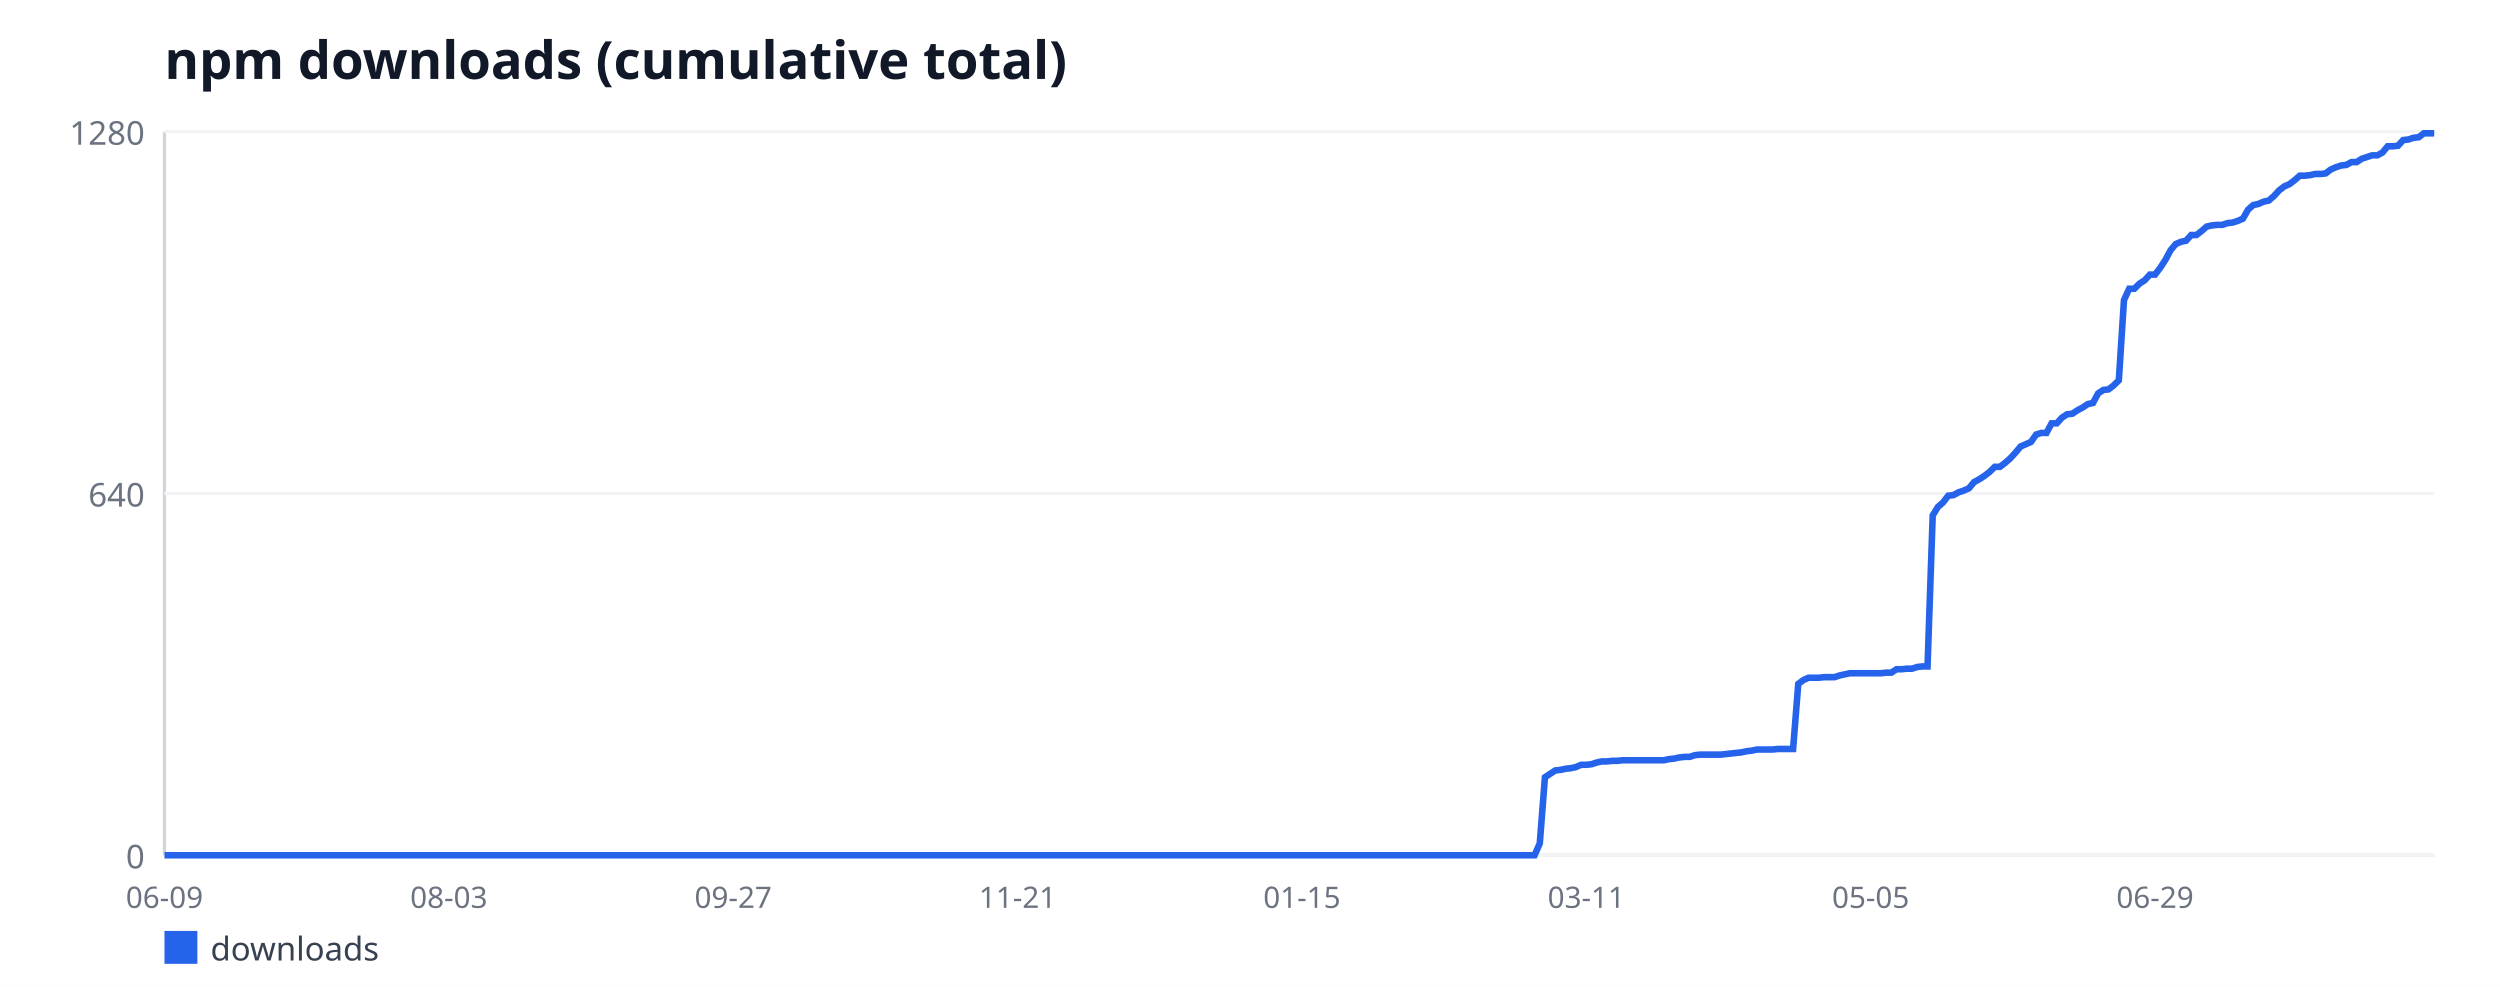
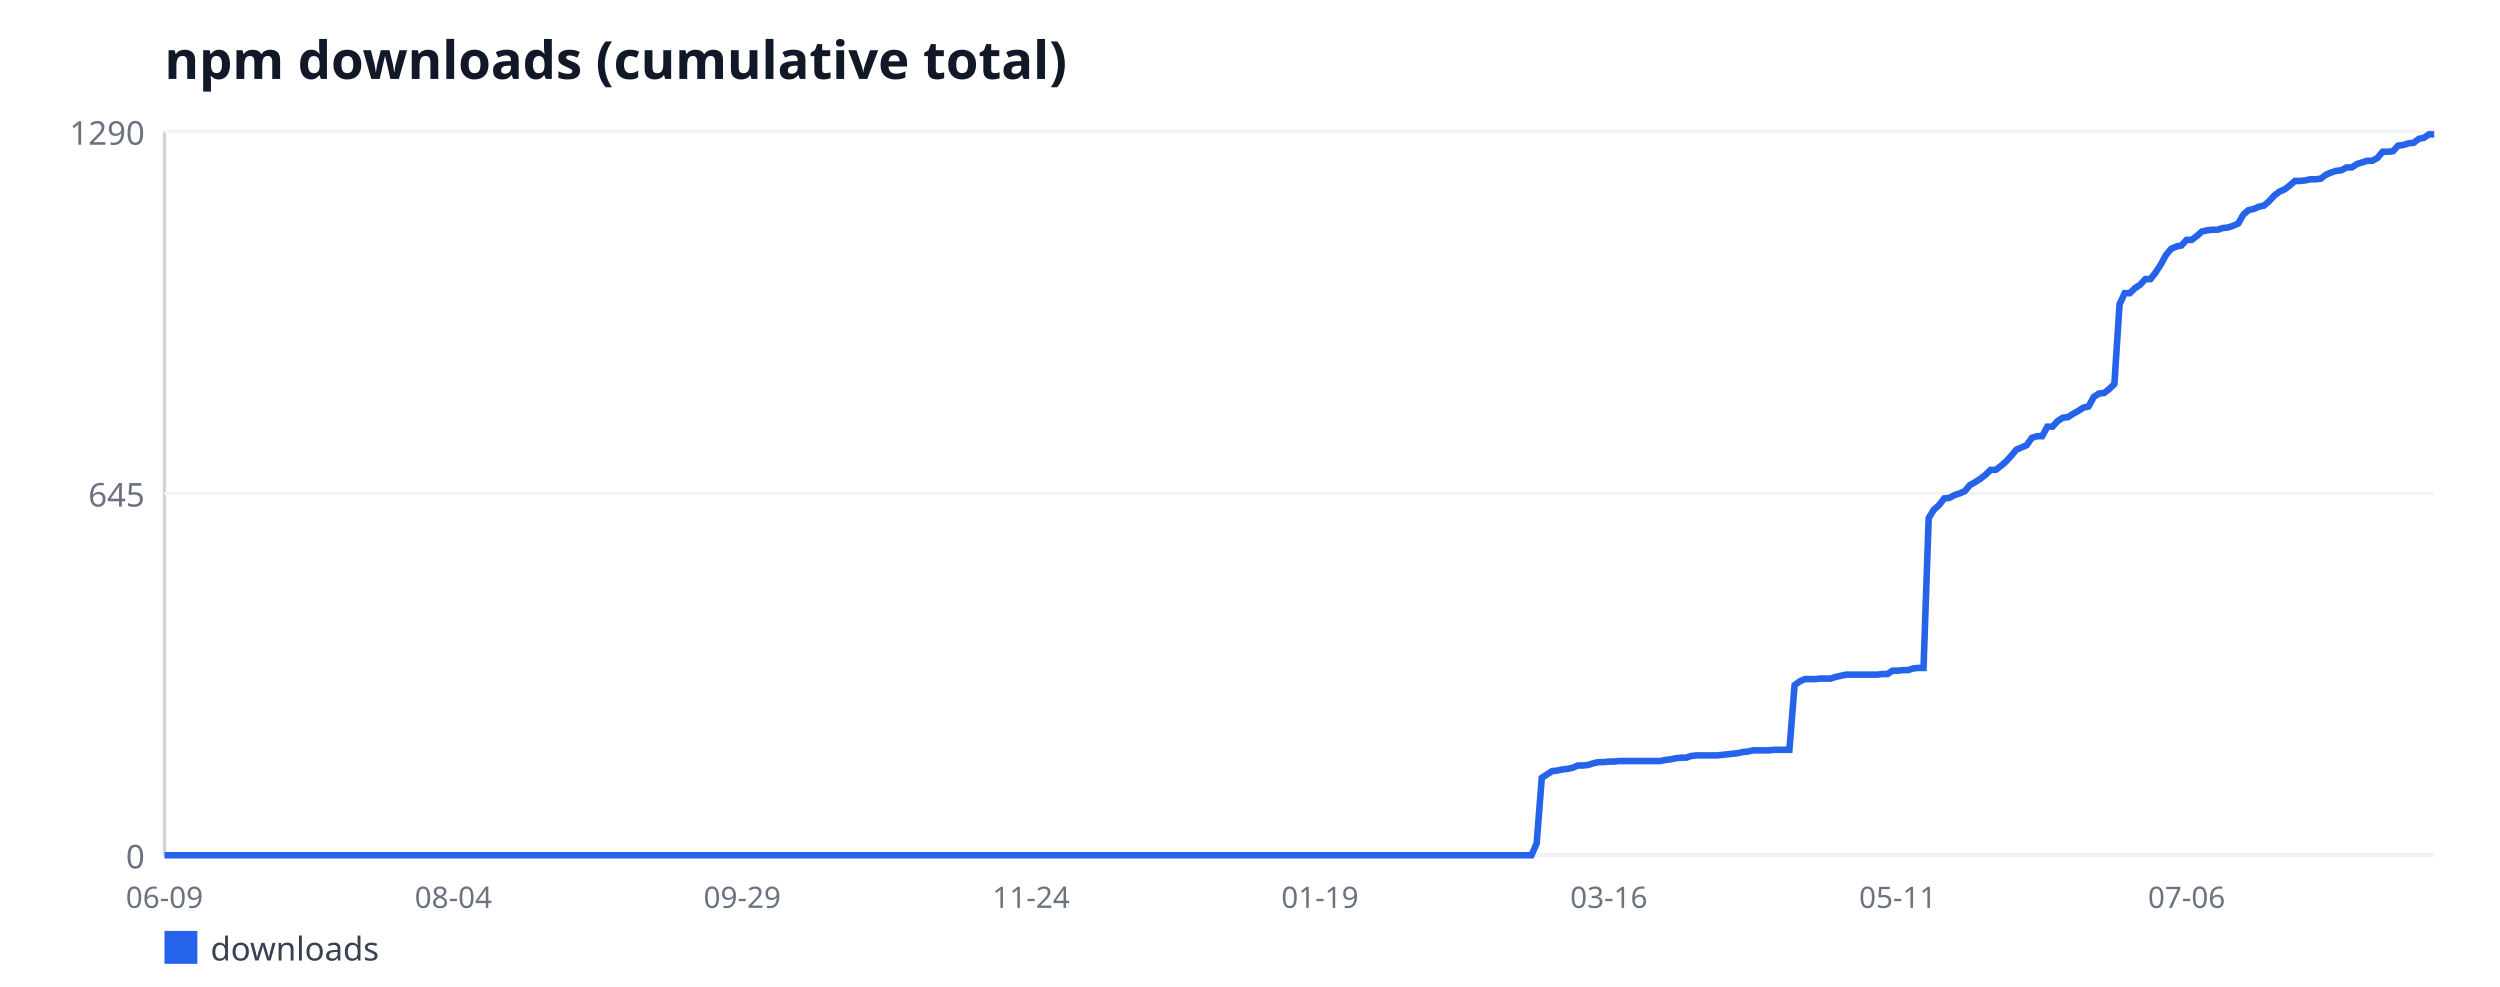
<svg xmlns="http://www.w3.org/2000/svg" width="760" height="300" viewBox="0 0 760 300" font-family="sans-serif">
  <rect width="760" height="300" fill="#ffffff" />
  <text x="50" y="24" font-size="16" font-weight="bold" fill="#111827">npm downloads (cumulative total)</text>
  <line x1="50" y1="40" x2="50" y2="260" stroke="#d1d5db" stroke-width="1" />
  <line x1="50" y1="260" x2="740" y2="260" stroke="#d1d5db" stroke-width="1" />
  <line x1="50" y1="260" x2="740" y2="260" stroke="#f3f4f6" stroke-width="1" />
  <text x="44" y="264" font-size="10" fill="#6b7280" text-anchor="end">0</text>
  <line x1="50" y1="150" x2="740" y2="150" stroke="#f3f4f6" stroke-width="1" />
-   <text x="44" y="154" font-size="10" fill="#6b7280" text-anchor="end">640</text>
+   <text x="44" y="154" font-size="10" fill="#6b7280" text-anchor="end">645</text>
  <line x1="50" y1="40" x2="740" y2="40" stroke="#f3f4f6" stroke-width="1" />
-   <text x="44" y="44" font-size="10" fill="#6b7280" text-anchor="end">1280</text>
+   <text x="44" y="44" font-size="10" fill="#6b7280" text-anchor="end">1290</text>
  <text x="50" y="276" font-size="9" fill="#6b7280" text-anchor="middle">06-09</text>
-   <text x="136.45" y="276" font-size="9" fill="#6b7280" text-anchor="middle">08-03</text>
-   <text x="222.89" y="276" font-size="9" fill="#6b7280" text-anchor="middle">09-27</text>
-   <text x="309.34" y="276" font-size="9" fill="#6b7280" text-anchor="middle">11-21</text>
-   <text x="395.79" y="276" font-size="9" fill="#6b7280" text-anchor="middle">01-15</text>
-   <text x="482.23" y="276" font-size="9" fill="#6b7280" text-anchor="middle">03-11</text>
-   <text x="568.68" y="276" font-size="9" fill="#6b7280" text-anchor="middle">05-05</text>
-   <text x="655.13" y="276" font-size="9" fill="#6b7280" text-anchor="middle">06-29</text>
-   <polyline fill="none" stroke="#2563eb" stroke-width="2" points="50,260 51.57,260 53.14,260 54.72,260 56.29,260 57.86,260 59.43,260 61,260 62.57,260 64.15,260 65.72,260 67.29,260 68.86,260 70.43,260 72,260 73.58,260 75.15,260 76.72,260 78.29,260 79.86,260 81.44,260 83.01,260 84.58,260 86.15,260 87.72,260 89.29,260 90.87,260 92.44,260 94.01,260 95.58,260 97.15,260 98.72,260 100.3,260 101.87,260 103.44,260 105.01,260 106.58,260 108.15,260 109.73,260 111.3,260 112.87,260 114.44,260 116.01,260 117.59,260 119.16,260 120.73,260 122.3,260 123.87,260 125.44,260 127.02,260 128.59,260 130.16,260 131.73,260 133.3,260 134.87,260 136.45,260 138.02,260 139.59,260 141.16,260 142.73,260 144.31,260 145.88,260 147.45,260 149.02,260 150.59,260 152.16,260 153.74,260 155.31,260 156.88,260 158.45,260 160.02,260 161.59,260 163.17,260 164.74,260 166.31,260 167.88,260 169.45,260 171.03,260 172.6,260 174.17,260 175.74,260 177.31,260 178.88,260 180.46,260 182.03,260 183.6,260 185.17,260 186.74,260 188.31,260 189.89,260 191.46,260 193.03,260 194.6,260 196.17,260 197.74,260 199.32,260 200.89,260 202.46,260 204.03,260 205.6,260 207.18,260 208.75,260 210.32,260 211.89,260 213.46,260 215.03,260 216.61,260 218.18,260 219.75,260 221.32,260 222.89,260 224.46,260 226.04,260 227.61,260 229.18,260 230.75,260 232.32,260 233.9,260 235.47,260 237.04,260 238.61,260 240.18,260 241.75,260 243.33,260 244.9,260 246.47,260 248.04,260 249.61,260 251.18,260 252.76,260 254.33,260 255.9,260 257.47,260 259.04,260 260.62,260 262.19,260 263.76,260 265.33,260 266.9,260 268.47,260 270.05,260 271.62,260 273.19,260 274.76,260 276.33,260 277.9,260 279.48,260 281.05,260 282.62,260 284.19,260 285.76,260 287.33,260 288.91,260 290.48,260 292.05,260 293.62,260 295.19,260 296.77,260 298.34,260 299.91,260 301.48,260 303.05,260 304.62,260 306.2,260 307.77,260 309.34,260 310.91,260 312.48,260 314.05,260 315.63,260 317.2,260 318.77,260 320.34,260 321.91,260 323.49,260 325.06,260 326.63,260 328.2,260 329.77,260 331.34,260 332.92,260 334.49,260 336.06,260 337.63,260 339.2,260 340.77,260 342.35,260 343.92,260 345.49,260 347.06,260 348.63,260 350.21,260 351.78,260 353.35,260 354.92,260 356.49,260 358.06,260 359.64,260 361.21,260 362.78,260 364.35,260 365.92,260 367.49,260 369.07,260 370.64,260 372.21,260 373.78,260 375.35,260 376.92,260 378.5,260 380.07,260 381.64,260 383.21,260 384.78,260 386.36,260 387.93,260 389.5,260 391.07,260 392.64,260 394.21,260 395.79,260 397.36,260 398.93,260 400.5,260 402.07,260 403.64,260 405.22,260 406.79,260 408.36,260 409.93,260 411.5,260 413.08,260 414.65,260 416.22,260 417.79,260 419.36,260 420.93,260 422.51,260 424.08,260 425.65,260 427.22,260 428.79,260 430.36,260 431.94,260 433.51,260 435.08,260 436.65,260 438.22,260 439.79,260 441.37,260 442.94,260 444.51,260 446.08,260 447.65,260 449.23,260 450.8,260 452.37,260 453.94,260 455.51,260 457.08,260 458.66,260 460.23,260 461.8,260 463.37,260 464.94,260 466.51,260 468.09,256.39 469.66,236.28 471.23,235.25 472.8,234.22 474.37,234.05 475.95,233.7 477.52,233.53 479.09,233.19 480.66,232.5 482.23,232.5 483.8,232.33 485.38,231.81 486.95,231.47 488.52,231.47 490.09,231.3 491.66,231.3 493.23,231.12 494.81,231.12 496.38,231.12 497.95,231.12 499.52,231.12 501.09,231.12 502.67,231.12 504.24,231.12 505.81,231.12 507.38,230.78 508.95,230.61 510.52,230.27 512.1,230.09 513.67,230.09 515.24,229.58 516.81,229.41 518.38,229.41 519.95,229.41 521.53,229.41 523.1,229.41 524.67,229.23 526.24,229.06 527.81,228.89 529.38,228.72 530.96,228.38 532.53,228.2 534.1,227.86 535.67,227.86 537.24,227.86 538.82,227.86 540.39,227.69 541.96,227.69 543.53,227.69 545.1,227.69 546.67,207.92 548.25,206.72 549.82,206.03 551.39,206.03 552.96,206.03 554.53,205.86 556.1,205.86 557.68,205.86 559.25,205.34 560.82,205 562.39,204.66 563.96,204.66 565.54,204.66 567.11,204.66 568.68,204.66 570.25,204.66 571.82,204.66 573.39,204.48 574.97,204.48 576.54,203.45 578.11,203.45 579.68,203.28 581.25,203.28 582.82,202.77 584.4,202.59 585.97,202.59 587.54,156.7 589.11,154.12 590.68,152.75 592.26,150.69 593.83,150.52 595.4,149.66 596.97,149.14 598.54,148.45 600.11,146.56 601.69,145.7 603.26,144.67 604.83,143.47 606.4,141.92 607.97,141.92 609.54,140.72 611.12,139.34 612.69,137.62 614.26,135.73 615.83,135.05 617.4,134.36 618.97,132.12 620.55,131.61 622.12,131.61 623.69,128.69 625.26,128.69 626.83,126.97 628.41,125.94 629.98,125.77 631.55,124.73 633.12,123.88 634.69,122.84 636.26,122.5 637.84,119.58 639.41,118.55 640.98,118.38 642.55,117.17 644.12,115.62 645.69,91.22 647.27,87.78 648.84,87.78 650.41,86.23 651.98,85.2 653.55,83.48 655.13,83.48 656.7,81.42 658.27,79.02 659.84,76.09 661.41,74.2 662.98,73.52 664.56,73.17 666.13,71.45 667.7,71.45 669.27,70.25 670.84,68.88 672.41,68.53 673.99,68.36 675.56,68.36 677.13,67.84 678.7,67.67 680.27,67.16 681.85,66.47 683.42,63.72 684.99,62.34 686.56,62 688.13,61.31 689.7,60.97 691.28,59.59 692.85,57.88 694.42,56.67 695.99,55.98 697.56,54.78 699.13,53.41 700.71,53.41 702.28,53.23 703.85,52.89 705.42,52.89 706.99,52.72 708.56,51.52 710.14,50.83 711.71,50.31 713.28,50.14 714.85,49.28 716.42,49.28 718,48.25 719.57,47.73 721.14,47.22 722.71,47.22 724.28,46.36 725.85,44.47 727.43,44.47 729,44.3 730.57,42.58 732.14,42.41 733.71,41.89 735.28,41.72 736.86,40.52 738.43,40.52 740,40.52" />
+   <text x="137.82" y="276" font-size="9" fill="#6b7280" text-anchor="middle">08-04</text>
+   <text x="225.64" y="276" font-size="9" fill="#6b7280" text-anchor="middle">09-29</text>
+   <text x="313.45" y="276" font-size="9" fill="#6b7280" text-anchor="middle">11-24</text>
+   <text x="401.27" y="276" font-size="9" fill="#6b7280" text-anchor="middle">01-19</text>
+   <text x="489.09" y="276" font-size="9" fill="#6b7280" text-anchor="middle">03-16</text>
+   <text x="576.91" y="276" font-size="9" fill="#6b7280" text-anchor="middle">05-11</text>
+   <text x="664.73" y="276" font-size="9" fill="#6b7280" text-anchor="middle">07-06</text>
+   <polyline fill="none" stroke="#2563eb" stroke-width="2" points="50,260 51.57,260 53.14,260 54.7,260 56.27,260 57.84,260 59.41,260 60.98,260 62.55,260 64.11,260 65.68,260 67.25,260 68.82,260 70.39,260 71.95,260 73.52,260 75.09,260 76.66,260 78.23,260 79.8,260 81.36,260 82.93,260 84.5,260 86.07,260 87.64,260 89.2,260 90.77,260 92.34,260 93.91,260 95.48,260 97.05,260 98.61,260 100.18,260 101.75,260 103.32,260 104.89,260 106.45,260 108.02,260 109.59,260 111.16,260 112.73,260 114.3,260 115.86,260 117.43,260 119,260 120.57,260 122.14,260 123.7,260 125.27,260 126.84,260 128.41,260 129.98,260 131.55,260 133.11,260 134.68,260 136.25,260 137.82,260 139.39,260 140.95,260 142.52,260 144.09,260 145.66,260 147.23,260 148.8,260 150.36,260 151.93,260 153.5,260 155.07,260 156.64,260 158.2,260 159.77,260 161.34,260 162.91,260 164.48,260 166.05,260 167.61,260 169.18,260 170.75,260 172.32,260 173.89,260 175.45,260 177.02,260 178.59,260 180.16,260 181.73,260 183.3,260 184.86,260 186.43,260 188,260 189.57,260 191.14,260 192.7,260 194.27,260 195.84,260 197.41,260 198.98,260 200.55,260 202.11,260 203.68,260 205.25,260 206.82,260 208.39,260 209.95,260 211.52,260 213.09,260 214.66,260 216.23,260 217.8,260 219.36,260 220.93,260 222.5,260 224.07,260 225.64,260 227.2,260 228.77,260 230.34,260 231.91,260 233.48,260 235.05,260 236.61,260 238.18,260 239.75,260 241.32,260 242.89,260 244.45,260 246.02,260 247.59,260 249.16,260 250.73,260 252.3,260 253.86,260 255.43,260 257,260 258.57,260 260.14,260 261.7,260 263.27,260 264.84,260 266.41,260 267.98,260 269.55,260 271.11,260 272.68,260 274.25,260 275.82,260 277.39,260 278.95,260 280.52,260 282.09,260 283.66,260 285.23,260 286.8,260 288.36,260 289.93,260 291.5,260 293.07,260 294.64,260 296.2,260 297.77,260 299.34,260 300.91,260 302.48,260 304.05,260 305.61,260 307.18,260 308.75,260 310.32,260 311.89,260 313.45,260 315.02,260 316.59,260 318.16,260 319.73,260 321.3,260 322.86,260 324.43,260 326,260 327.57,260 329.14,260 330.7,260 332.27,260 333.84,260 335.41,260 336.98,260 338.55,260 340.11,260 341.68,260 343.25,260 344.82,260 346.39,260 347.95,260 349.52,260 351.09,260 352.66,260 354.23,260 355.8,260 357.36,260 358.93,260 360.5,260 362.07,260 363.64,260 365.2,260 366.77,260 368.34,260 369.91,260 371.48,260 373.05,260 374.61,260 376.18,260 377.75,260 379.32,260 380.89,260 382.45,260 384.02,260 385.59,260 387.16,260 388.73,260 390.3,260 391.86,260 393.43,260 395,260 396.57,260 398.14,260 399.7,260 401.27,260 402.84,260 404.41,260 405.98,260 407.55,260 409.11,260 410.68,260 412.25,260 413.82,260 415.39,260 416.95,260 418.52,260 420.09,260 421.66,260 423.23,260 424.8,260 426.36,260 427.93,260 429.5,260 431.07,260 432.64,260 434.2,260 435.77,260 437.34,260 438.91,260 440.48,260 442.05,260 443.61,260 445.18,260 446.75,260 448.32,260 449.89,260 451.45,260 453.02,260 454.59,260 456.16,260 457.73,260 459.3,260 460.86,260 462.43,260 464,260 465.57,260 467.14,256.42 468.7,236.47 470.27,235.44 471.84,234.42 473.41,234.25 474.98,233.91 476.55,233.74 478.11,233.4 479.68,232.71 481.25,232.71 482.82,232.54 484.39,232.03 485.95,231.69 487.52,231.69 489.09,231.52 490.66,231.52 492.23,231.35 493.8,231.35 495.36,231.35 496.93,231.35 498.5,231.35 500.07,231.35 501.64,231.35 503.2,231.35 504.77,231.35 506.34,231.01 507.91,230.84 509.48,230.5 511.05,230.33 512.61,230.33 514.18,229.81 515.75,229.64 517.32,229.64 518.89,229.64 520.45,229.64 522.02,229.64 523.59,229.47 525.16,229.3 526.73,229.13 528.3,228.96 529.86,228.62 531.43,228.45 533,228.11 534.57,228.11 536.14,228.11 537.7,228.11 539.27,227.94 540.84,227.94 542.41,227.94 543.98,227.94 545.55,208.33 547.11,207.13 548.68,206.45 550.25,206.45 551.82,206.45 553.39,206.28 554.95,206.28 556.52,206.28 558.09,205.77 559.66,205.43 561.23,205.09 562.8,205.09 564.36,205.09 565.93,205.09 567.5,205.09 569.07,205.09 570.64,205.09 572.2,204.91 573.77,204.91 575.34,203.89 576.91,203.89 578.48,203.72 580.05,203.72 581.61,203.21 583.18,203.04 584.75,203.04 586.32,157.5 587.89,154.95 589.45,153.58 591.02,151.53 592.59,151.36 594.16,150.51 595.73,150 597.3,149.32 598.86,147.44 600.43,146.59 602,145.57 603.57,144.37 605.14,142.84 606.7,142.84 608.27,141.64 609.84,140.28 611.41,138.57 612.98,136.7 614.55,136.02 616.11,135.33 617.68,133.12 619.25,132.6 620.82,132.6 622.39,129.71 623.95,129.71 625.52,128 627.09,126.98 628.66,126.81 630.23,125.78 631.8,124.93 633.36,123.91 634.93,123.57 636.5,120.67 638.07,119.64 639.64,119.47 641.2,118.28 642.77,116.74 644.34,92.53 645.91,89.12 647.48,89.12 649.05,87.58 650.61,86.56 652.18,84.85 653.75,84.85 655.32,82.81 656.89,80.42 658.45,77.52 660.02,75.64 661.59,74.96 663.16,74.62 664.73,72.91 666.3,72.91 667.86,71.72 669.43,70.36 671,70.02 672.57,69.84 674.14,69.84 675.7,69.33 677.27,69.16 678.84,68.65 680.41,67.97 681.98,65.24 683.55,63.88 685.11,63.53 686.68,62.85 688.25,62.51 689.82,61.15 691.39,59.44 692.95,58.25 694.52,57.57 696.09,56.37 697.66,55.01 699.23,55.01 700.8,54.84 702.36,54.5 703.93,54.5 705.5,54.33 707.07,53.13 708.64,52.45 710.2,51.94 711.77,51.77 713.34,50.91 714.91,50.91 716.48,49.89 718.05,49.38 719.61,48.87 721.18,48.87 722.75,48.02 724.32,46.14 725.89,46.14 727.45,45.97 729.02,44.26 730.59,44.09 732.16,43.58 733.73,43.41 735.3,42.22 736.86,41.88 738.43,40.85 740,40.85" />
  <rect x="50" y="283" width="10" height="10" fill="#2563eb" />
  <text x="64" y="292" font-size="10" fill="#374151">downloads</text>
</svg>
